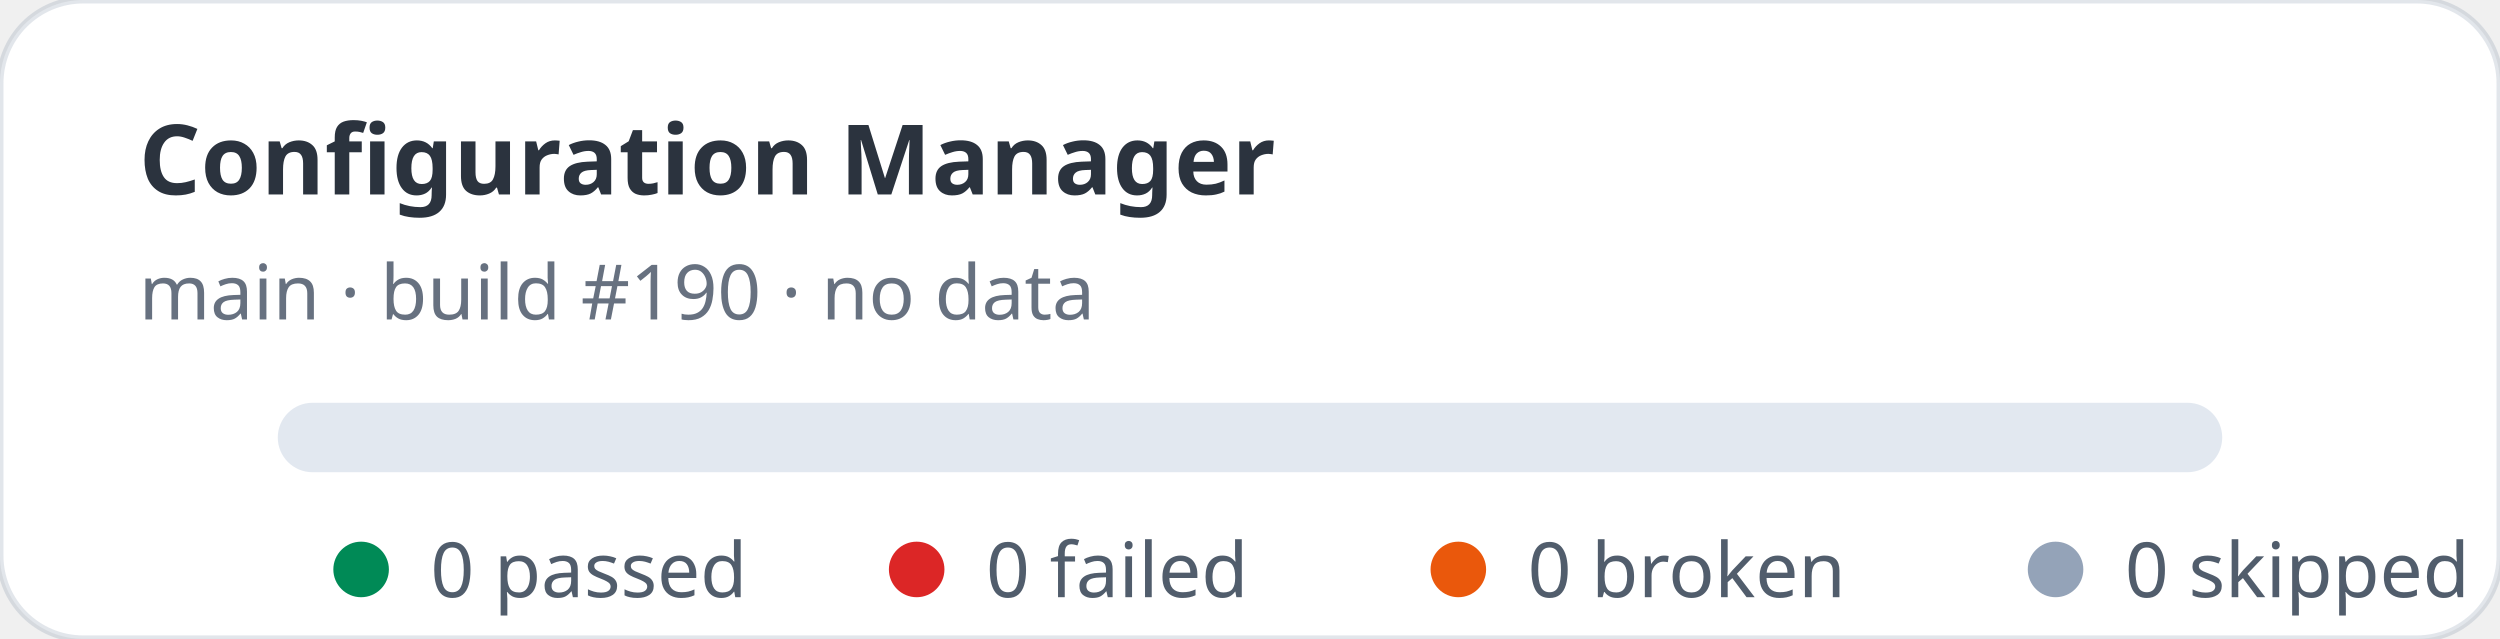
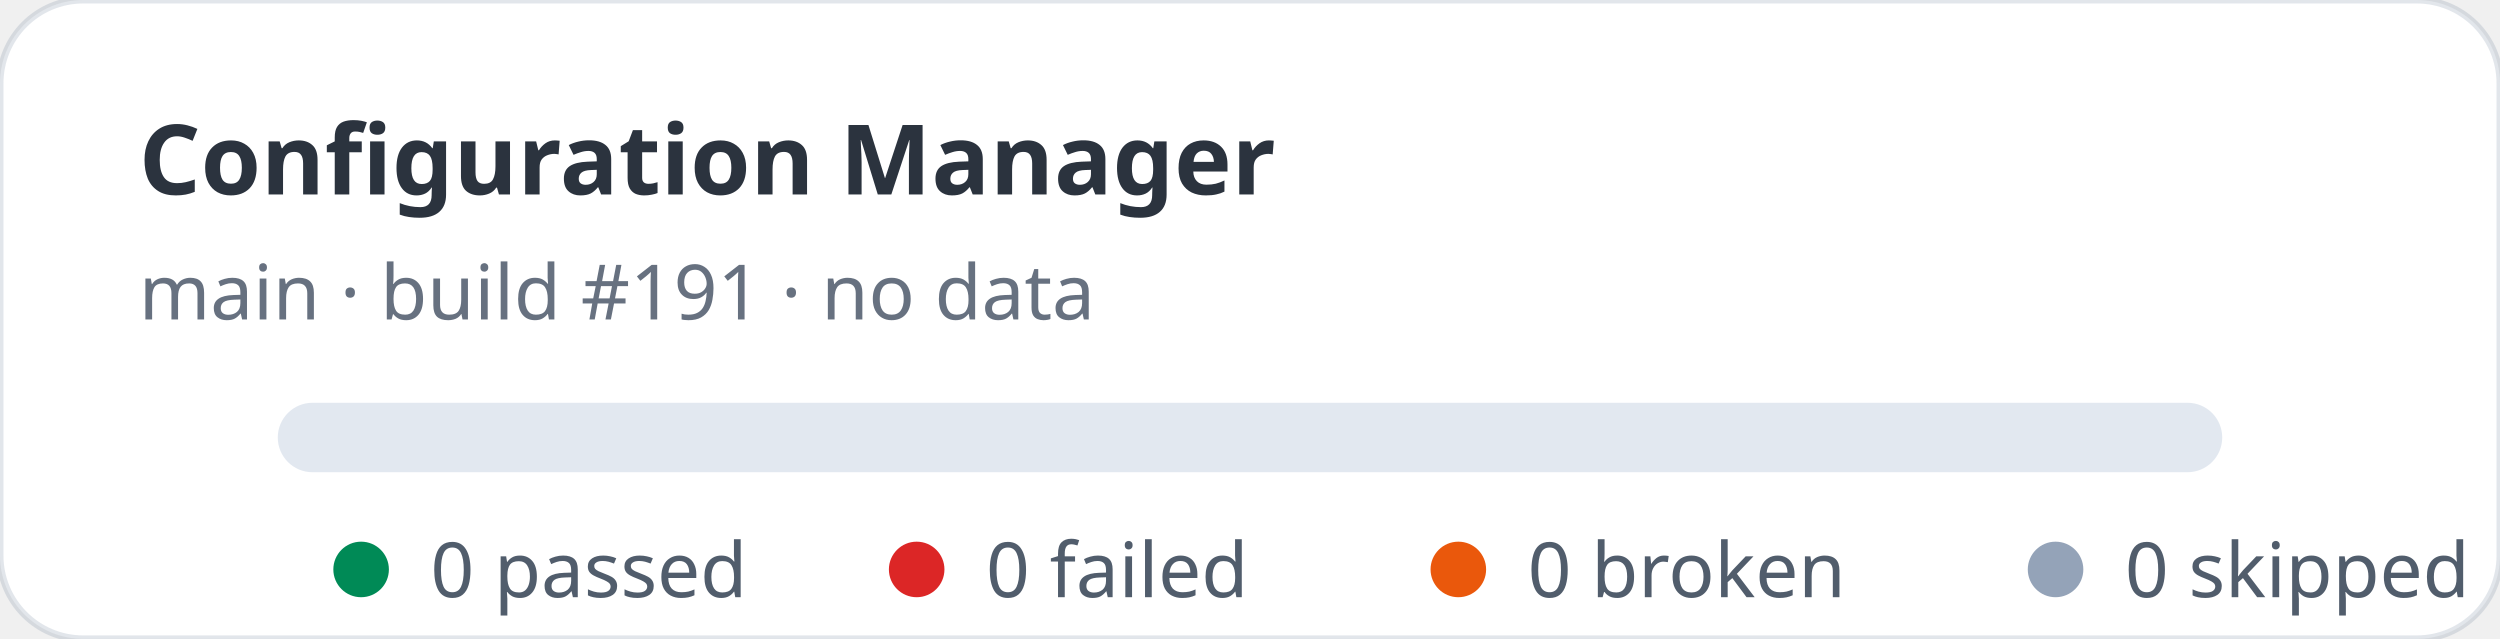
<svg xmlns="http://www.w3.org/2000/svg" width="360" height="92" viewBox="0 0 360 92" role="img" aria-label="Configuration Manager stats: 0 passed, 0 failed">
  <rect width="360" height="92" rx="12" fill="#ffffff" stroke="rgba(11,48,86,0.12)" />
  <text x="20" y="28" fill="rgba(1,10,24,0.83)" font-family="ui-sans-serif,system-ui,sans-serif" font-size="14" font-weight="700">Configuration Manager</text>
-   <text x="20" y="46" fill="rgba(2,19,44,0.6)" font-family="ui-sans-serif,system-ui,sans-serif" font-size="11">main · build #190 · no data</text>
+   <text x="20" y="46" fill="rgba(2,19,44,0.6)" font-family="ui-sans-serif,system-ui,sans-serif" font-size="11">main · build #191 · no data</text>
  <rect x="40" y="58" width="280" height="10" rx="5" fill="#e2e8f0" />
  <g font-family="ui-sans-serif,system-ui,sans-serif" font-size="11" fill="rgba(1,18,40,0.68)">
    <circle cx="52" cy="82" r="4" fill="#008a56" />
    <text x="62" y="86">0 passed</text>
    <circle cx="132" cy="82" r="4" fill="#dc2626" />
    <text x="142" y="86">0 failed</text>
    <circle cx="210" cy="82" r="4" fill="#ea580c" />
    <text x="220" y="86">0 broken</text>
    <circle cx="296" cy="82" r="4" fill="#94a3b8" />
    <text x="306" y="86">0 skipped</text>
  </g>
</svg>
